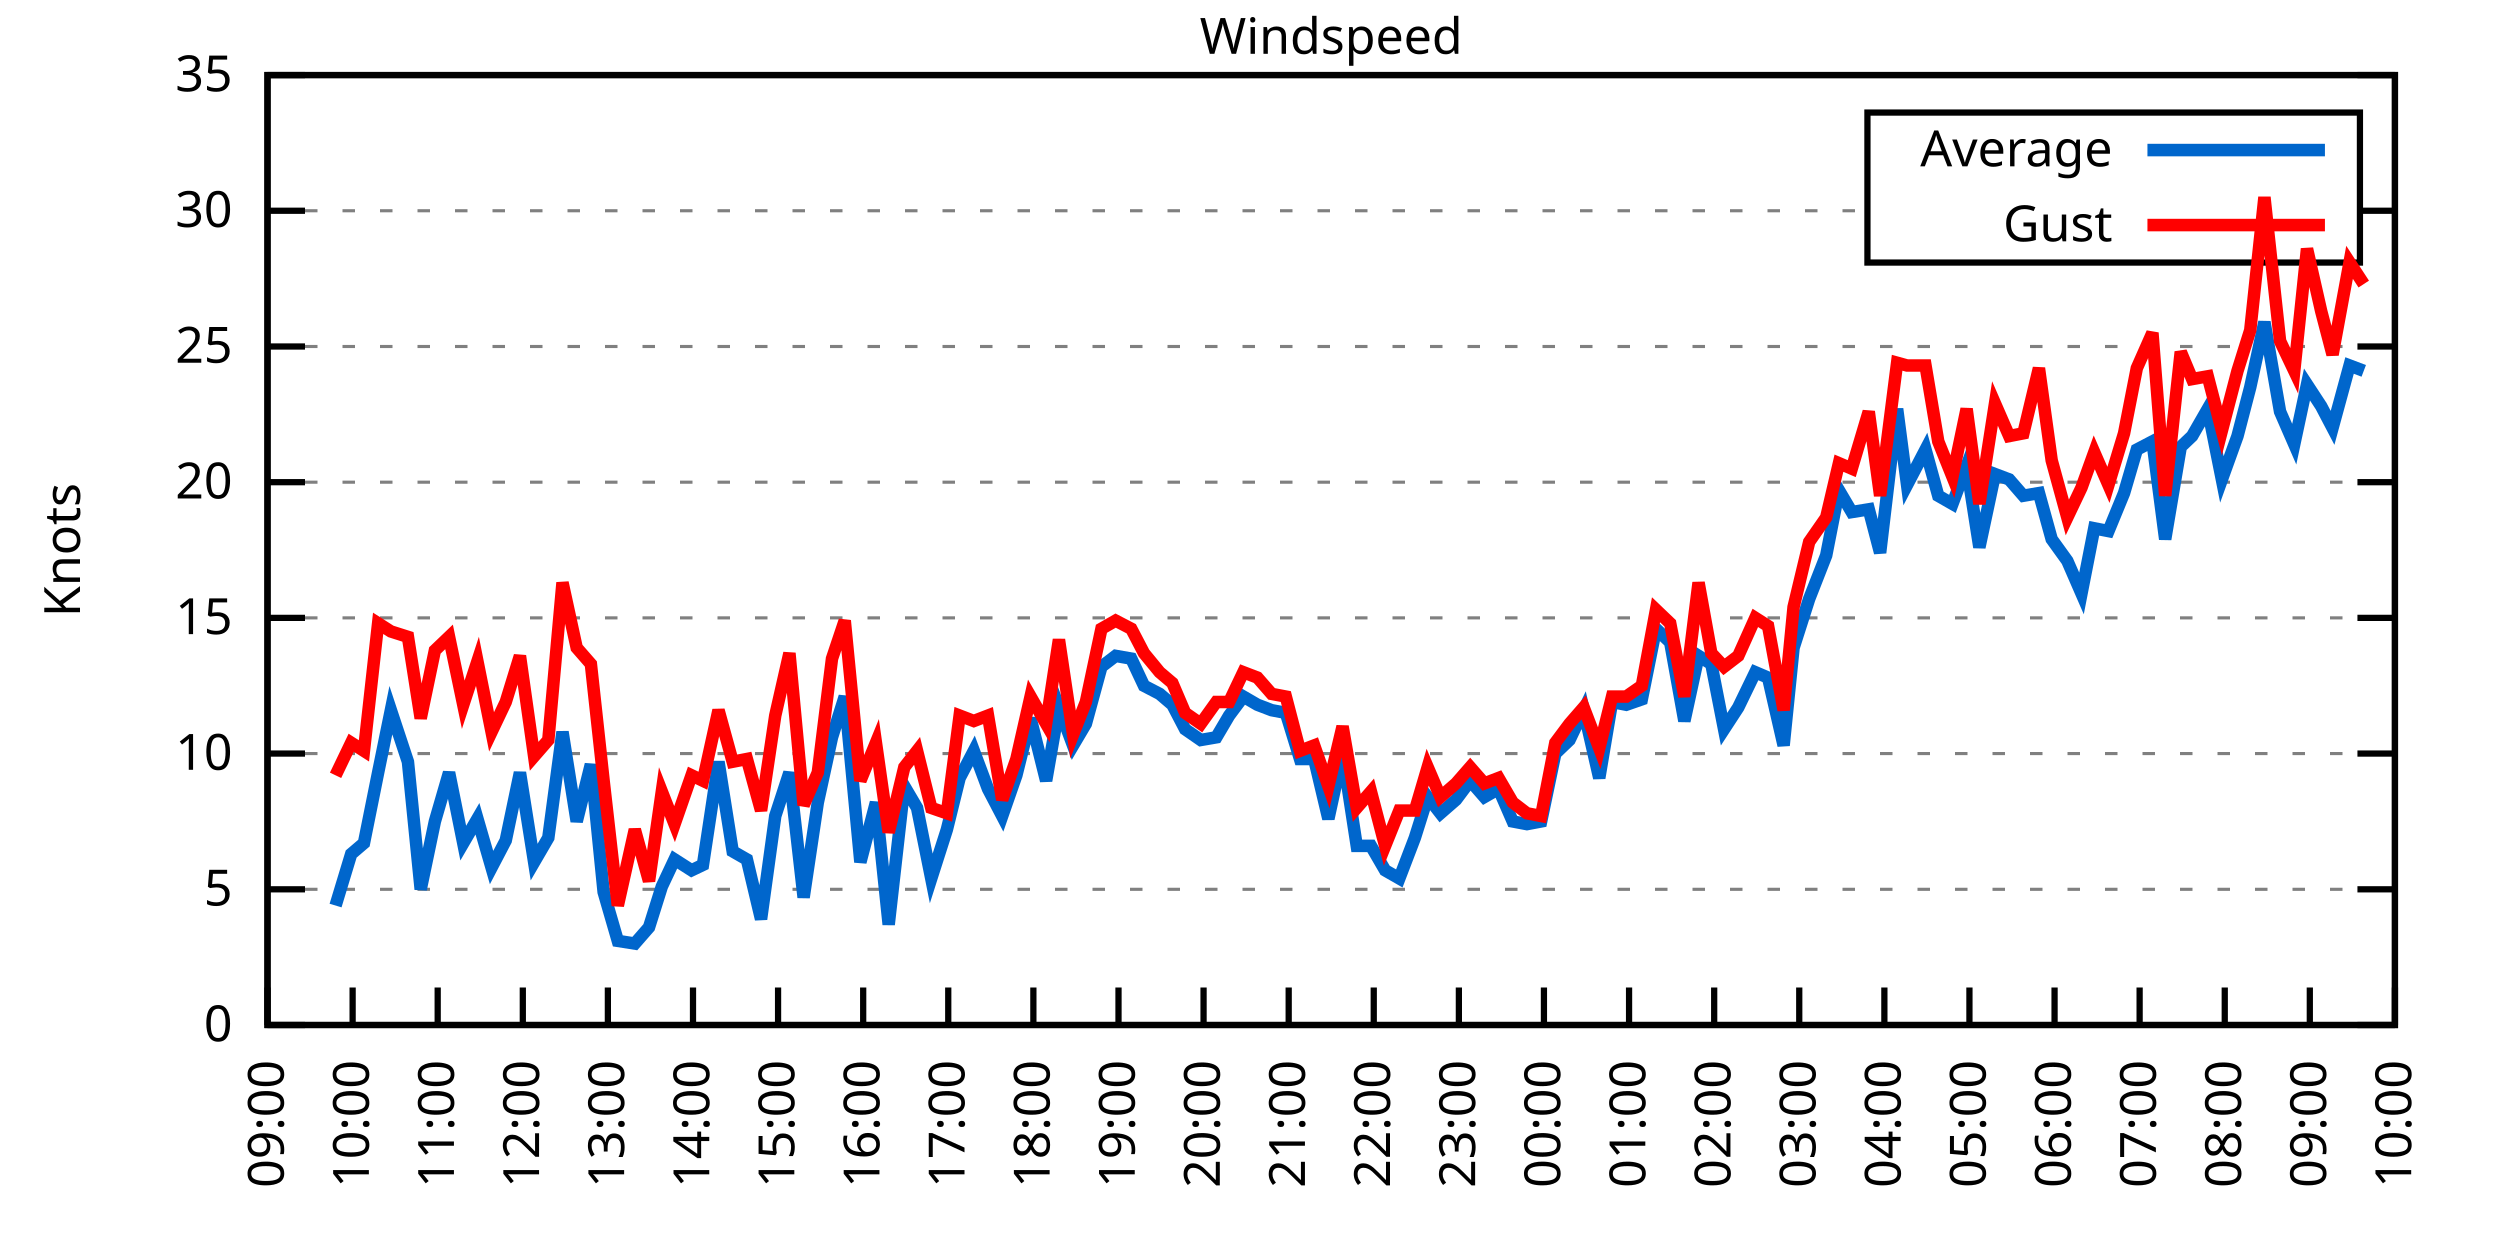
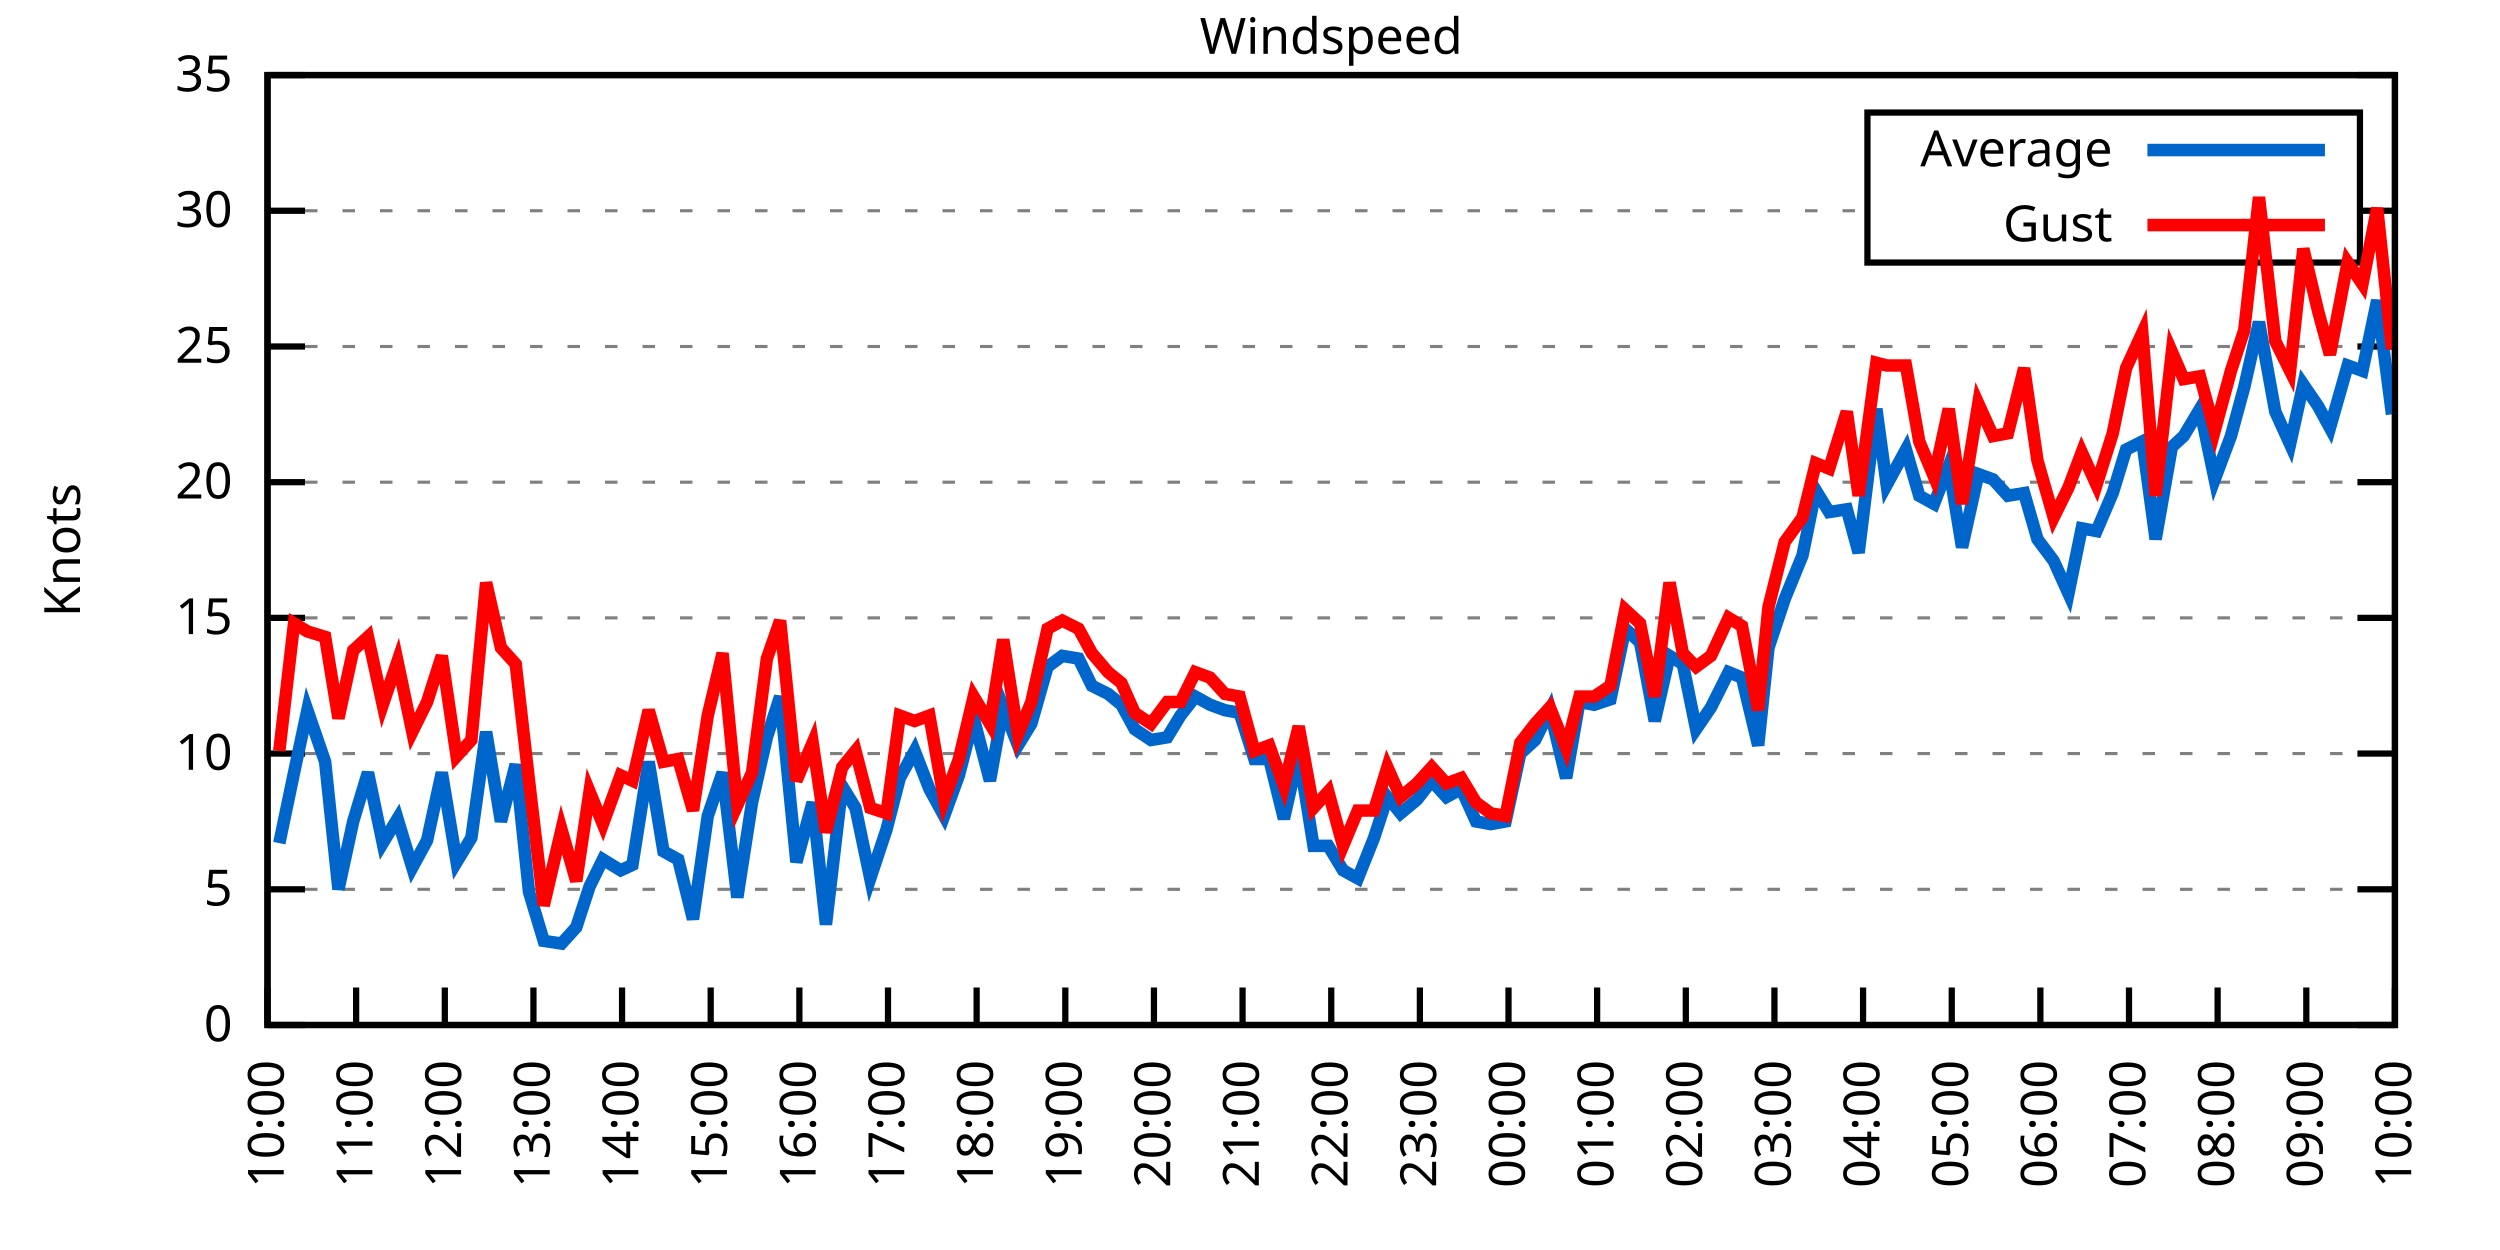
<svg xmlns="http://www.w3.org/2000/svg" xmlns:xlink="http://www.w3.org/1999/xlink" width="400" height="200" viewBox="0 0 400 200">
  <g id="gnuplot_canvas">
    <rect x="0" y="0" width="400" height="200" fill="none" />
    <defs>
      <circle id="gpDot" r="0.5" stroke-width="0.5" stroke="currentColor" />
      <path id="gpPt0" stroke-width="0.333" stroke="currentColor" d="M-1,0 h2 M0,-1 v2" />
      <path id="gpPt1" stroke-width="0.333" stroke="currentColor" d="M-1,-1 L1,1 M1,-1 L-1,1" />
      <path id="gpPt2" stroke-width="0.333" stroke="currentColor" d="M-1,0 L1,0 M0,-1 L0,1 M-1,-1 L1,1 M-1,1 L1,-1" />
      <rect id="gpPt3" stroke-width="0.333" stroke="currentColor" x="-1" y="-1" width="2" height="2" />
      <rect id="gpPt4" stroke-width="0.333" stroke="currentColor" fill="currentColor" x="-1" y="-1" width="2" height="2" />
      <circle id="gpPt5" stroke-width="0.333" stroke="currentColor" cx="0" cy="0" r="1" />
      <use xlink:href="#gpPt5" id="gpPt6" fill="currentColor" stroke="none" />
      <path id="gpPt7" stroke-width="0.333" stroke="currentColor" d="M0,-1.33 L-1.33,0.67 L1.33,0.67 z" />
      <use xlink:href="#gpPt7" id="gpPt8" fill="currentColor" stroke="none" />
      <use xlink:href="#gpPt7" id="gpPt9" stroke="currentColor" transform="rotate(180)" />
      <use xlink:href="#gpPt9" id="gpPt10" fill="currentColor" stroke="none" />
      <use xlink:href="#gpPt3" id="gpPt11" stroke="currentColor" transform="rotate(45)" />
      <use xlink:href="#gpPt11" id="gpPt12" fill="currentColor" stroke="none" />
      <path id="gpPt13" stroke-width="0.333" stroke="currentColor" d="M0,1.330 L1.265,0.411 L0.782,-1.067 L-0.782,-1.076 L-1.265,0.411 z" />
      <use xlink:href="#gpPt13" id="gpPt14" fill="currentColor" stroke="none" />
      <filter id="textbox" filterUnits="objectBoundingBox" x="0" y="0" height="1" width="1">
        <feFlood flood-color="white" flood-opacity="1" result="bgnd" />
        <feComposite in="SourceGraphic" in2="bgnd" operator="atop" />
      </filter>
      <filter id="greybox" filterUnits="objectBoundingBox" x="0" y="0" height="1" width="1">
        <feFlood flood-color="lightgrey" flood-opacity="1" result="grey" />
        <feComposite in="SourceGraphic" in2="grey" operator="atop" />
      </filter>
    </defs>
    <g fill="none" color="white" stroke="currentColor" stroke-width="1.00" stroke-linecap="butt" stroke-linejoin="miter">
</g>
    <g fill="none" color="black" stroke="currentColor" stroke-width="1.00" stroke-linecap="butt" stroke-linejoin="miter">
      <g stroke="none" shape-rendering="crispEdges">
        <polygon fill="rgb(255, 255, 255)" points="42.80,164.00 383.18,164.00 383.18,12.02 42.80,12.02 " />
      </g>
    </g>
    <g fill="none" color="black" stroke="currentColor" stroke-width="1.00" stroke-linecap="butt" stroke-linejoin="miter">
</g>
    <g fill="none" color="black" stroke="black" stroke-width="0.50" stroke-linecap="butt" stroke-linejoin="miter">
</g>
    <g fill="none" color="gray" stroke="currentColor" stroke-width="0.50" stroke-linecap="butt" stroke-linejoin="miter">
      <path stroke="gray" stroke-dasharray="2,4" class="gridline" d="M42.80,164.00 L383.19,164.00  " />
    </g>
    <g fill="none" color="gray" stroke="gray" stroke-width="1.00" stroke-linecap="butt" stroke-linejoin="miter">
</g>
    <g fill="none" color="black" stroke="currentColor" stroke-width="1.00" stroke-linecap="butt" stroke-linejoin="miter">
      <path stroke="black" d="M42.80,164.00 L48.80,164.00 M383.19,164.00 L377.19,164.00  " />
      <g transform="translate(37.20,166.60)" stroke="none" fill="black" font-family="Sans" font-size="8.00" text-anchor="end">
        <text>
          <tspan font-family="Sans"> 0</tspan>
        </text>
      </g>
    </g>
    <g fill="none" color="black" stroke="currentColor" stroke-width="1.00" stroke-linecap="butt" stroke-linejoin="miter">
</g>
    <g fill="none" color="black" stroke="black" stroke-width="0.50" stroke-linecap="butt" stroke-linejoin="miter">
</g>
    <g fill="none" color="gray" stroke="currentColor" stroke-width="0.50" stroke-linecap="butt" stroke-linejoin="miter">
      <path stroke="gray" stroke-dasharray="2,4" class="gridline" d="M42.80,142.29 L383.19,142.29  " />
    </g>
    <g fill="none" color="gray" stroke="gray" stroke-width="1.00" stroke-linecap="butt" stroke-linejoin="miter">
</g>
    <g fill="none" color="black" stroke="currentColor" stroke-width="1.00" stroke-linecap="butt" stroke-linejoin="miter">
      <path stroke="black" d="M42.80,142.29 L48.80,142.29 M383.19,142.29 L377.19,142.29  " />
      <g transform="translate(37.20,144.89)" stroke="none" fill="black" font-family="Sans" font-size="8.00" text-anchor="end">
        <text>
          <tspan font-family="Sans"> 5</tspan>
        </text>
      </g>
    </g>
    <g fill="none" color="black" stroke="currentColor" stroke-width="1.00" stroke-linecap="butt" stroke-linejoin="miter">
</g>
    <g fill="none" color="black" stroke="black" stroke-width="0.50" stroke-linecap="butt" stroke-linejoin="miter">
</g>
    <g fill="none" color="gray" stroke="currentColor" stroke-width="0.50" stroke-linecap="butt" stroke-linejoin="miter">
      <path stroke="gray" stroke-dasharray="2,4" class="gridline" d="M42.80,120.57 L383.19,120.57  " />
    </g>
    <g fill="none" color="gray" stroke="gray" stroke-width="1.00" stroke-linecap="butt" stroke-linejoin="miter">
</g>
    <g fill="none" color="black" stroke="currentColor" stroke-width="1.00" stroke-linecap="butt" stroke-linejoin="miter">
      <path stroke="black" d="M42.80,120.57 L48.80,120.57 M383.19,120.57 L377.19,120.57  " />
      <g transform="translate(37.20,123.17)" stroke="none" fill="black" font-family="Sans" font-size="8.00" text-anchor="end">
        <text>
          <tspan font-family="Sans"> 10</tspan>
        </text>
      </g>
    </g>
    <g fill="none" color="black" stroke="currentColor" stroke-width="1.00" stroke-linecap="butt" stroke-linejoin="miter">
</g>
    <g fill="none" color="black" stroke="black" stroke-width="0.50" stroke-linecap="butt" stroke-linejoin="miter">
</g>
    <g fill="none" color="gray" stroke="currentColor" stroke-width="0.50" stroke-linecap="butt" stroke-linejoin="miter">
      <path stroke="gray" stroke-dasharray="2,4" class="gridline" d="M42.80,98.86 L383.19,98.86  " />
    </g>
    <g fill="none" color="gray" stroke="gray" stroke-width="1.00" stroke-linecap="butt" stroke-linejoin="miter">
</g>
    <g fill="none" color="black" stroke="currentColor" stroke-width="1.00" stroke-linecap="butt" stroke-linejoin="miter">
      <path stroke="black" d="M42.80,98.86 L48.80,98.86 M383.19,98.86 L377.19,98.86  " />
      <g transform="translate(37.20,101.46)" stroke="none" fill="black" font-family="Sans" font-size="8.00" text-anchor="end">
        <text>
          <tspan font-family="Sans"> 15</tspan>
        </text>
      </g>
    </g>
    <g fill="none" color="black" stroke="currentColor" stroke-width="1.00" stroke-linecap="butt" stroke-linejoin="miter">
</g>
    <g fill="none" color="black" stroke="black" stroke-width="0.50" stroke-linecap="butt" stroke-linejoin="miter">
</g>
    <g fill="none" color="gray" stroke="currentColor" stroke-width="0.50" stroke-linecap="butt" stroke-linejoin="miter">
      <path stroke="gray" stroke-dasharray="2,4" class="gridline" d="M42.80,77.15 L383.19,77.15  " />
    </g>
    <g fill="none" color="gray" stroke="gray" stroke-width="1.00" stroke-linecap="butt" stroke-linejoin="miter">
</g>
    <g fill="none" color="black" stroke="currentColor" stroke-width="1.00" stroke-linecap="butt" stroke-linejoin="miter">
      <path stroke="black" d="M42.80,77.15 L48.80,77.15 M383.19,77.15 L377.19,77.15  " />
      <g transform="translate(37.20,79.75)" stroke="none" fill="black" font-family="Sans" font-size="8.00" text-anchor="end">
        <text>
          <tspan font-family="Sans"> 20</tspan>
        </text>
      </g>
    </g>
    <g fill="none" color="black" stroke="currentColor" stroke-width="1.00" stroke-linecap="butt" stroke-linejoin="miter">
</g>
    <g fill="none" color="black" stroke="black" stroke-width="0.50" stroke-linecap="butt" stroke-linejoin="miter">
</g>
    <g fill="none" color="gray" stroke="currentColor" stroke-width="0.50" stroke-linecap="butt" stroke-linejoin="miter">
      <path stroke="gray" stroke-dasharray="2,4" class="gridline" d="M42.80,55.44 L383.19,55.44  " />
    </g>
    <g fill="none" color="gray" stroke="gray" stroke-width="1.00" stroke-linecap="butt" stroke-linejoin="miter">
</g>
    <g fill="none" color="black" stroke="currentColor" stroke-width="1.00" stroke-linecap="butt" stroke-linejoin="miter">
      <path stroke="black" d="M42.80,55.44 L48.80,55.44 M383.19,55.44 L377.19,55.44  " />
      <g transform="translate(37.20,58.04)" stroke="none" fill="black" font-family="Sans" font-size="8.00" text-anchor="end">
        <text>
          <tspan font-family="Sans"> 25</tspan>
        </text>
      </g>
    </g>
    <g fill="none" color="black" stroke="currentColor" stroke-width="1.00" stroke-linecap="butt" stroke-linejoin="miter">
</g>
    <g fill="none" color="black" stroke="black" stroke-width="0.50" stroke-linecap="butt" stroke-linejoin="miter">
</g>
    <g fill="none" color="gray" stroke="currentColor" stroke-width="0.50" stroke-linecap="butt" stroke-linejoin="miter">
      <path stroke="gray" stroke-dasharray="2,4" class="gridline" d="M42.80,33.72 L298.79,33.72 M377.59,33.72 L383.19,33.72  " />
    </g>
    <g fill="none" color="gray" stroke="gray" stroke-width="1.00" stroke-linecap="butt" stroke-linejoin="miter">
</g>
    <g fill="none" color="black" stroke="currentColor" stroke-width="1.00" stroke-linecap="butt" stroke-linejoin="miter">
      <path stroke="black" d="M42.80,33.72 L48.80,33.72 M383.19,33.72 L377.19,33.72  " />
      <g transform="translate(37.20,36.32)" stroke="none" fill="black" font-family="Sans" font-size="8.00" text-anchor="end">
        <text>
          <tspan font-family="Sans"> 30</tspan>
        </text>
      </g>
    </g>
    <g fill="none" color="black" stroke="currentColor" stroke-width="1.00" stroke-linecap="butt" stroke-linejoin="miter">
</g>
    <g fill="none" color="black" stroke="black" stroke-width="0.50" stroke-linecap="butt" stroke-linejoin="miter">
</g>
    <g fill="none" color="gray" stroke="currentColor" stroke-width="0.50" stroke-linecap="butt" stroke-linejoin="miter">
      <path stroke="gray" stroke-dasharray="2,4" class="gridline" d="M42.80,12.01 L383.19,12.01  " />
    </g>
    <g fill="none" color="gray" stroke="gray" stroke-width="1.00" stroke-linecap="butt" stroke-linejoin="miter">
</g>
    <g fill="none" color="black" stroke="currentColor" stroke-width="1.00" stroke-linecap="butt" stroke-linejoin="miter">
      <path stroke="black" d="M42.80,12.01 L48.80,12.01 M383.19,12.01 L377.19,12.01  " />
      <g transform="translate(37.20,14.61)" stroke="none" fill="black" font-family="Sans" font-size="8.00" text-anchor="end">
        <text>
          <tspan font-family="Sans"> 35</tspan>
        </text>
      </g>
    </g>
    <g fill="none" color="black" stroke="currentColor" stroke-width="1.00" stroke-linecap="butt" stroke-linejoin="miter">
      <path stroke="black" d="M42.80,164.00 L42.80,158.00  " />
      <g transform="translate(45.40,169.60) rotate(270.00)" stroke="none" fill="black" font-family="Sans" font-size="8.00" text-anchor="end">
        <text>
-           <tspan font-family="Sans">09:00</tspan>
-         </text>
-       </g>
-     </g>
-     <g fill="none" color="black" stroke="currentColor" stroke-width="1.00" stroke-linecap="butt" stroke-linejoin="miter">
-       <path stroke="black" d="M56.42,164.00 L56.42,158.00  " />
-       <g transform="translate(59.02,169.60) rotate(270.00)" stroke="none" fill="black" font-family="Sans" font-size="8.00" text-anchor="end">
-         <text>
          <tspan font-family="Sans">10:00</tspan>
        </text>
      </g>
    </g>
    <g fill="none" color="black" stroke="currentColor" stroke-width="1.00" stroke-linecap="butt" stroke-linejoin="miter">
-       <path stroke="black" d="M70.03,164.00 L70.03,158.00  " />
-       <g transform="translate(72.63,169.60) rotate(270.00)" stroke="none" fill="black" font-family="Sans" font-size="8.00" text-anchor="end">
+       <path stroke="black" d="M56.98,164.00 L56.98,158.00  " />
+       <g transform="translate(59.58,169.60) rotate(270.00)" stroke="none" fill="black" font-family="Sans" font-size="8.00" text-anchor="end">
        <text>
          <tspan font-family="Sans">11:00</tspan>
        </text>
      </g>
    </g>
    <g fill="none" color="black" stroke="currentColor" stroke-width="1.00" stroke-linecap="butt" stroke-linejoin="miter">
-       <path stroke="black" d="M83.65,164.00 L83.65,158.00  " />
-       <g transform="translate(86.25,169.60) rotate(270.00)" stroke="none" fill="black" font-family="Sans" font-size="8.00" text-anchor="end">
+       <path stroke="black" d="M71.17,164.00 L71.17,158.00  " />
+       <g transform="translate(73.77,169.60) rotate(270.00)" stroke="none" fill="black" font-family="Sans" font-size="8.00" text-anchor="end">
        <text>
          <tspan font-family="Sans">12:00</tspan>
        </text>
      </g>
    </g>
    <g fill="none" color="black" stroke="currentColor" stroke-width="1.00" stroke-linecap="butt" stroke-linejoin="miter">
-       <path stroke="black" d="M97.26,164.00 L97.26,158.00  " />
-       <g transform="translate(99.86,169.60) rotate(270.00)" stroke="none" fill="black" font-family="Sans" font-size="8.00" text-anchor="end">
+       <path stroke="black" d="M85.35,164.00 L85.35,158.00  " />
+       <g transform="translate(87.95,169.60) rotate(270.00)" stroke="none" fill="black" font-family="Sans" font-size="8.00" text-anchor="end">
        <text>
          <tspan font-family="Sans">13:00</tspan>
        </text>
      </g>
    </g>
    <g fill="none" color="black" stroke="currentColor" stroke-width="1.00" stroke-linecap="butt" stroke-linejoin="miter">
-       <path stroke="black" d="M110.88,164.00 L110.88,158.00  " />
-       <g transform="translate(113.48,169.60) rotate(270.00)" stroke="none" fill="black" font-family="Sans" font-size="8.00" text-anchor="end">
+       <path stroke="black" d="M99.53,164.00 L99.53,158.00  " />
+       <g transform="translate(102.13,169.60) rotate(270.00)" stroke="none" fill="black" font-family="Sans" font-size="8.00" text-anchor="end">
        <text>
          <tspan font-family="Sans">14:00</tspan>
        </text>
      </g>
    </g>
    <g fill="none" color="black" stroke="currentColor" stroke-width="1.00" stroke-linecap="butt" stroke-linejoin="miter">
-       <path stroke="black" d="M124.49,164.00 L124.49,158.00  " />
-       <g transform="translate(127.09,169.60) rotate(270.00)" stroke="none" fill="black" font-family="Sans" font-size="8.00" text-anchor="end">
+       <path stroke="black" d="M113.71,164.00 L113.71,158.00  " />
+       <g transform="translate(116.31,169.60) rotate(270.00)" stroke="none" fill="black" font-family="Sans" font-size="8.00" text-anchor="end">
        <text>
          <tspan font-family="Sans">15:00</tspan>
        </text>
      </g>
    </g>
    <g fill="none" color="black" stroke="currentColor" stroke-width="1.00" stroke-linecap="butt" stroke-linejoin="miter">
-       <path stroke="black" d="M138.11,164.00 L138.11,158.00  " />
-       <g transform="translate(140.71,169.60) rotate(270.00)" stroke="none" fill="black" font-family="Sans" font-size="8.00" text-anchor="end">
+       <path stroke="black" d="M127.90,164.00 L127.90,158.00  " />
+       <g transform="translate(130.50,169.60) rotate(270.00)" stroke="none" fill="black" font-family="Sans" font-size="8.00" text-anchor="end">
        <text>
          <tspan font-family="Sans">16:00</tspan>
        </text>
      </g>
    </g>
    <g fill="none" color="black" stroke="currentColor" stroke-width="1.00" stroke-linecap="butt" stroke-linejoin="miter">
-       <path stroke="black" d="M151.72,164.00 L151.72,158.00  " />
-       <g transform="translate(154.32,169.60) rotate(270.00)" stroke="none" fill="black" font-family="Sans" font-size="8.00" text-anchor="end">
+       <path stroke="black" d="M142.08,164.00 L142.08,158.00  " />
+       <g transform="translate(144.68,169.60) rotate(270.00)" stroke="none" fill="black" font-family="Sans" font-size="8.00" text-anchor="end">
        <text>
          <tspan font-family="Sans">17:00</tspan>
        </text>
      </g>
    </g>
    <g fill="none" color="black" stroke="currentColor" stroke-width="1.00" stroke-linecap="butt" stroke-linejoin="miter">
-       <path stroke="black" d="M165.34,164.00 L165.34,158.00  " />
-       <g transform="translate(167.94,169.60) rotate(270.00)" stroke="none" fill="black" font-family="Sans" font-size="8.00" text-anchor="end">
+       <path stroke="black" d="M156.26,164.00 L156.26,158.00  " />
+       <g transform="translate(158.86,169.60) rotate(270.00)" stroke="none" fill="black" font-family="Sans" font-size="8.00" text-anchor="end">
        <text>
          <tspan font-family="Sans">18:00</tspan>
        </text>
      </g>
    </g>
    <g fill="none" color="black" stroke="currentColor" stroke-width="1.00" stroke-linecap="butt" stroke-linejoin="miter">
-       <path stroke="black" d="M178.96,164.00 L178.96,158.00  " />
-       <g transform="translate(181.56,169.60) rotate(270.00)" stroke="none" fill="black" font-family="Sans" font-size="8.00" text-anchor="end">
+       <path stroke="black" d="M170.45,164.00 L170.45,158.00  " />
+       <g transform="translate(173.05,169.60) rotate(270.00)" stroke="none" fill="black" font-family="Sans" font-size="8.00" text-anchor="end">
        <text>
          <tspan font-family="Sans">19:00</tspan>
        </text>
      </g>
    </g>
    <g fill="none" color="black" stroke="currentColor" stroke-width="1.00" stroke-linecap="butt" stroke-linejoin="miter">
-       <path stroke="black" d="M192.57,164.00 L192.57,158.00  " />
-       <g transform="translate(195.17,169.60) rotate(270.00)" stroke="none" fill="black" font-family="Sans" font-size="8.00" text-anchor="end">
+       <path stroke="black" d="M184.63,164.00 L184.63,158.00  " />
+       <g transform="translate(187.23,169.60) rotate(270.00)" stroke="none" fill="black" font-family="Sans" font-size="8.00" text-anchor="end">
        <text>
          <tspan font-family="Sans">20:00</tspan>
        </text>
      </g>
    </g>
    <g fill="none" color="black" stroke="currentColor" stroke-width="1.00" stroke-linecap="butt" stroke-linejoin="miter">
-       <path stroke="black" d="M206.19,164.00 L206.19,158.00  " />
-       <g transform="translate(208.79,169.60) rotate(270.00)" stroke="none" fill="black" font-family="Sans" font-size="8.00" text-anchor="end">
+       <path stroke="black" d="M198.81,164.00 L198.81,158.00  " />
+       <g transform="translate(201.41,169.60) rotate(270.00)" stroke="none" fill="black" font-family="Sans" font-size="8.00" text-anchor="end">
        <text>
          <tspan font-family="Sans">21:00</tspan>
        </text>
      </g>
    </g>
    <g fill="none" color="black" stroke="currentColor" stroke-width="1.00" stroke-linecap="butt" stroke-linejoin="miter">
-       <path stroke="black" d="M219.80,164.00 L219.80,158.00  " />
-       <g transform="translate(222.40,169.60) rotate(270.00)" stroke="none" fill="black" font-family="Sans" font-size="8.00" text-anchor="end">
+       <path stroke="black" d="M213.00,164.00 L213.00,158.00  " />
+       <g transform="translate(215.60,169.60) rotate(270.00)" stroke="none" fill="black" font-family="Sans" font-size="8.00" text-anchor="end">
        <text>
          <tspan font-family="Sans">22:00</tspan>
        </text>
      </g>
    </g>
    <g fill="none" color="black" stroke="currentColor" stroke-width="1.00" stroke-linecap="butt" stroke-linejoin="miter">
-       <path stroke="black" d="M233.42,164.00 L233.42,158.00  " />
-       <g transform="translate(236.02,169.60) rotate(270.00)" stroke="none" fill="black" font-family="Sans" font-size="8.00" text-anchor="end">
+       <path stroke="black" d="M227.18,164.00 L227.18,158.00  " />
+       <g transform="translate(229.78,169.60) rotate(270.00)" stroke="none" fill="black" font-family="Sans" font-size="8.00" text-anchor="end">
        <text>
          <tspan font-family="Sans">23:00</tspan>
        </text>
      </g>
    </g>
    <g fill="none" color="black" stroke="currentColor" stroke-width="1.00" stroke-linecap="butt" stroke-linejoin="miter">
-       <path stroke="black" d="M247.03,164.00 L247.03,158.00  " />
-       <g transform="translate(249.63,169.60) rotate(270.00)" stroke="none" fill="black" font-family="Sans" font-size="8.00" text-anchor="end">
+       <path stroke="black" d="M241.36,164.00 L241.36,158.00  " />
+       <g transform="translate(243.96,169.60) rotate(270.00)" stroke="none" fill="black" font-family="Sans" font-size="8.00" text-anchor="end">
        <text>
          <tspan font-family="Sans">00:00</tspan>
        </text>
      </g>
    </g>
    <g fill="none" color="black" stroke="currentColor" stroke-width="1.00" stroke-linecap="butt" stroke-linejoin="miter">
-       <path stroke="black" d="M260.65,164.00 L260.65,158.00  " />
-       <g transform="translate(263.25,169.60) rotate(270.00)" stroke="none" fill="black" font-family="Sans" font-size="8.00" text-anchor="end">
+       <path stroke="black" d="M255.54,164.00 L255.54,158.00  " />
+       <g transform="translate(258.14,169.60) rotate(270.00)" stroke="none" fill="black" font-family="Sans" font-size="8.00" text-anchor="end">
        <text>
          <tspan font-family="Sans">01:00</tspan>
        </text>
      </g>
    </g>
    <g fill="none" color="black" stroke="currentColor" stroke-width="1.00" stroke-linecap="butt" stroke-linejoin="miter">
-       <path stroke="black" d="M274.27,164.00 L274.27,158.00  " />
-       <g transform="translate(276.87,169.60) rotate(270.00)" stroke="none" fill="black" font-family="Sans" font-size="8.00" text-anchor="end">
+       <path stroke="black" d="M269.73,164.00 L269.73,158.00  " />
+       <g transform="translate(272.33,169.60) rotate(270.00)" stroke="none" fill="black" font-family="Sans" font-size="8.00" text-anchor="end">
        <text>
          <tspan font-family="Sans">02:00</tspan>
        </text>
      </g>
    </g>
    <g fill="none" color="black" stroke="currentColor" stroke-width="1.00" stroke-linecap="butt" stroke-linejoin="miter">
-       <path stroke="black" d="M287.88,164.00 L287.88,158.00  " />
-       <g transform="translate(290.48,169.60) rotate(270.00)" stroke="none" fill="black" font-family="Sans" font-size="8.00" text-anchor="end">
+       <path stroke="black" d="M283.91,164.00 L283.91,158.00  " />
+       <g transform="translate(286.51,169.60) rotate(270.00)" stroke="none" fill="black" font-family="Sans" font-size="8.00" text-anchor="end">
        <text>
          <tspan font-family="Sans">03:00</tspan>
        </text>
      </g>
    </g>
    <g fill="none" color="black" stroke="currentColor" stroke-width="1.00" stroke-linecap="butt" stroke-linejoin="miter">
-       <path stroke="black" d="M301.50,164.00 L301.50,158.00  " />
-       <g transform="translate(304.10,169.60) rotate(270.00)" stroke="none" fill="black" font-family="Sans" font-size="8.00" text-anchor="end">
+       <path stroke="black" d="M298.09,164.00 L298.09,158.00  " />
+       <g transform="translate(300.69,169.60) rotate(270.00)" stroke="none" fill="black" font-family="Sans" font-size="8.00" text-anchor="end">
        <text>
          <tspan font-family="Sans">04:00</tspan>
        </text>
      </g>
    </g>
    <g fill="none" color="black" stroke="currentColor" stroke-width="1.00" stroke-linecap="butt" stroke-linejoin="miter">
-       <path stroke="black" d="M315.11,164.00 L315.11,158.00  " />
-       <g transform="translate(317.71,169.60) rotate(270.00)" stroke="none" fill="black" font-family="Sans" font-size="8.00" text-anchor="end">
+       <path stroke="black" d="M312.28,164.00 L312.28,158.00  " />
+       <g transform="translate(314.88,169.60) rotate(270.00)" stroke="none" fill="black" font-family="Sans" font-size="8.00" text-anchor="end">
        <text>
          <tspan font-family="Sans">05:00</tspan>
        </text>
      </g>
    </g>
    <g fill="none" color="black" stroke="currentColor" stroke-width="1.00" stroke-linecap="butt" stroke-linejoin="miter">
-       <path stroke="black" d="M328.73,164.00 L328.73,158.00  " />
-       <g transform="translate(331.33,169.60) rotate(270.00)" stroke="none" fill="black" font-family="Sans" font-size="8.00" text-anchor="end">
+       <path stroke="black" d="M326.46,164.00 L326.46,158.00  " />
+       <g transform="translate(329.06,169.60) rotate(270.00)" stroke="none" fill="black" font-family="Sans" font-size="8.00" text-anchor="end">
        <text>
          <tspan font-family="Sans">06:00</tspan>
        </text>
      </g>
    </g>
    <g fill="none" color="black" stroke="currentColor" stroke-width="1.00" stroke-linecap="butt" stroke-linejoin="miter">
-       <path stroke="black" d="M342.34,164.00 L342.34,158.00  " />
-       <g transform="translate(344.94,169.60) rotate(270.00)" stroke="none" fill="black" font-family="Sans" font-size="8.00" text-anchor="end">
+       <path stroke="black" d="M340.64,164.00 L340.64,158.00  " />
+       <g transform="translate(343.24,169.60) rotate(270.00)" stroke="none" fill="black" font-family="Sans" font-size="8.00" text-anchor="end">
        <text>
          <tspan font-family="Sans">07:00</tspan>
        </text>
      </g>
    </g>
    <g fill="none" color="black" stroke="currentColor" stroke-width="1.00" stroke-linecap="butt" stroke-linejoin="miter">
-       <path stroke="black" d="M355.96,164.00 L355.96,158.00  " />
-       <g transform="translate(358.56,169.60) rotate(270.00)" stroke="none" fill="black" font-family="Sans" font-size="8.00" text-anchor="end">
+       <path stroke="black" d="M354.82,164.00 L354.82,158.00  " />
+       <g transform="translate(357.42,169.60) rotate(270.00)" stroke="none" fill="black" font-family="Sans" font-size="8.00" text-anchor="end">
        <text>
          <tspan font-family="Sans">08:00</tspan>
        </text>
      </g>
    </g>
    <g fill="none" color="black" stroke="currentColor" stroke-width="1.00" stroke-linecap="butt" stroke-linejoin="miter">
-       <path stroke="black" d="M369.57,164.00 L369.57,158.00  " />
-       <g transform="translate(372.17,169.60) rotate(270.00)" stroke="none" fill="black" font-family="Sans" font-size="8.00" text-anchor="end">
+       <path stroke="black" d="M369.01,164.00 L369.01,158.00  " />
+       <g transform="translate(371.61,169.60) rotate(270.00)" stroke="none" fill="black" font-family="Sans" font-size="8.00" text-anchor="end">
        <text>
          <tspan font-family="Sans">09:00</tspan>
        </text>
      </g>
    </g>
    <g fill="none" color="black" stroke="currentColor" stroke-width="1.00" stroke-linecap="butt" stroke-linejoin="miter">
      <path stroke="black" d="M383.19,164.00 L383.19,158.00  " />
      <g transform="translate(385.79,169.60) rotate(270.00)" stroke="none" fill="black" font-family="Sans" font-size="8.00" text-anchor="end">
        <text>
          <tspan font-family="Sans">10:00</tspan>
        </text>
      </g>
    </g>
    <g fill="none" color="black" stroke="currentColor" stroke-width="1.00" stroke-linecap="butt" stroke-linejoin="miter">
</g>
    <g fill="none" color="black" stroke="currentColor" stroke-width="1.00" stroke-linecap="butt" stroke-linejoin="miter">
      <path stroke="black" d="M42.80,12.01 L42.80,164.00 L383.19,164.00 L383.19,12.01 L42.80,12.01 Z  " />
    </g>
    <g fill="none" color="black" stroke="currentColor" stroke-width="1.00" stroke-linecap="butt" stroke-linejoin="miter">
</g>
    <g fill="none" color="black" stroke="currentColor" stroke-width="1.00" stroke-linecap="butt" stroke-linejoin="miter">
      <path stroke="black" d="M298.79,42.01 L298.79,18.01 L377.59,18.01 L377.59,42.01 L298.79,42.01 Z  " />
    </g>
    <g id="Windspeed_plot_1">
      <g fill="none" color="white" stroke="black" stroke-width="2.00" stroke-linecap="butt" stroke-linejoin="miter">
</g>
      <g fill="none" color="black" stroke="currentColor" stroke-width="2.00" stroke-linecap="butt" stroke-linejoin="miter">
        <g transform="translate(337.99,26.61)" stroke="none" fill="black" font-family="Sans" font-size="8.00" text-anchor="end">
          <text>
            <tspan font-family="Sans">Average</tspan>
          </text>
        </g>
      </g>
      <g fill="none" color="black" stroke="currentColor" stroke-width="2.00" stroke-linecap="butt" stroke-linejoin="miter">
-         <path stroke="rgb(  0, 102, 204)" d="M343.59,24.01 L371.99,24.01 M53.69,144.89 L56.19,136.64 L58.23,134.90 L60.50,123.61 L62.54,113.63 L65.27,121.88   L67.31,142.29 L69.58,131.43 L71.85,123.61 L74.12,134.90 L76.39,131.00 L78.65,138.81 L80.92,134.47 L83.19,123.61   L85.46,137.94 L87.73,134.04 L90.00,117.10 L92.27,131.43 L94.54,122.31 L96.58,142.72 L98.85,150.54 L101.57,150.97   L103.84,148.37 L105.89,141.85 L107.93,137.51 L110.65,139.25 L112.47,138.38 L114.96,121.88 L117.23,136.21 L119.50,137.51   L121.77,147.06 L124.04,130.56 L126.31,123.61 L128.58,143.59 L130.85,128.39 L133.12,117.97 L135.16,111.45 L137.66,137.94   L140.15,128.39 L142.19,147.93 L144.69,125.79 L146.73,129.26 L149.00,140.55 L151.50,132.73 L153.54,124.48 L155.81,120.14   L158.08,126.22 L160.35,130.56 L162.62,124.05 L164.89,114.93 L167.38,124.92 L169.43,113.19 L171.69,119.27 L173.74,115.80   L176.23,106.68 L178.50,104.94 L181.00,105.38 L183.04,109.72 L185.54,111.02 L187.58,112.76 L189.62,116.67 L192.12,118.40   L194.61,117.97 L196.66,114.49 L198.93,111.45 L201.19,112.76 L203.46,113.63 L205.73,114.06 L208.00,121.44 L210.27,121.44   L212.54,131.00 L214.81,120.57 L217.08,135.34 L219.35,135.34 L221.62,139.25 L223.89,140.55 L226.38,134.04 L228.43,127.52   L230.47,130.13 L232.96,127.96 L235.23,124.92 L237.50,127.52 L239.77,126.22 L242.04,131.43 L244.31,131.86 L246.58,131.43   L248.85,120.57 L251.12,118.40 L253.39,113.63 L255.88,124.48 L257.93,112.32 L260.20,112.76 L262.69,111.89 L264.96,100.60   L267.23,102.77 L269.50,115.36 L271.77,104.94 L273.81,106.24 L275.85,116.67 L278.12,113.19 L280.85,107.55 L282.89,108.42   L285.38,119.27 L286.97,103.64 L289.47,95.82 L292.19,88.87 L294.23,78.45 L296.28,81.93 L299.00,81.49 L300.82,88.44   L303.54,65.42 L305.13,77.58 L308.08,71.94 L310.12,79.32 L312.39,80.62 L314.66,74.54 L316.70,87.57 L319.20,75.85   L321.47,76.71 L323.74,79.32 L326.23,78.89 L328.27,86.27 L330.77,89.74 L333.04,94.95 L335.08,84.53 L337.35,84.97   L339.85,78.89 L341.89,71.94 L344.39,70.63 L346.43,86.27 L348.92,71.50 L350.74,69.77 L353.24,65.42 L355.50,76.71   L358.00,69.77 L360.04,61.95 L362.31,51.53 L364.81,65.86 L367.08,71.07 L369.12,61.52 L371.39,64.99 L373.21,68.46   L375.93,58.48 L378.20,59.34  " />
+         <path stroke="rgb(  0, 102, 204)" d="M343.59,24.01 L371.99,24.01 M44.69,134.90 L47.05,123.61 L49.18,113.63 L52.02,121.88 L54.15,142.29 L56.51,131.43   L58.87,123.61 L61.24,134.90 L63.60,131.00 L65.97,138.81 L68.33,134.47 L70.69,123.61 L73.06,137.94 L75.42,134.04   L77.78,117.10 L80.15,131.43 L82.51,122.31 L84.64,142.72 L87.00,150.54 L89.84,150.97 L92.20,148.37 L94.33,141.85   L96.46,137.51 L99.30,139.25 L101.19,138.38 L103.79,121.88 L106.15,136.21 L108.51,137.51 L110.88,147.06 L113.24,130.56   L115.61,123.61 L117.97,143.59 L120.33,128.39 L122.70,117.97 L124.82,111.45 L127.42,137.94 L130.02,128.39 L132.15,147.93   L134.75,125.79 L136.88,129.26 L139.24,140.55 L141.84,132.73 L143.97,124.48 L146.34,120.14 L148.70,126.22 L151.06,130.56   L153.43,124.05 L155.79,114.93 L158.39,124.92 L160.52,113.19 L162.88,119.27 L165.01,115.80 L167.61,106.68 L169.97,104.94   L172.57,105.38 L174.70,109.72 L177.30,111.02 L179.43,112.76 L181.56,116.67 L184.16,118.40 L186.76,117.97 L188.88,114.49   L191.25,111.45 L193.61,112.76 L195.98,113.63 L198.34,114.06 L200.70,121.44 L203.07,121.44 L205.43,131.00 L207.79,120.57   L210.16,135.34 L212.52,135.34 L214.89,139.25 L217.25,140.55 L219.85,134.04 L221.98,127.52 L224.10,130.13 L226.71,127.96   L229.07,124.92 L231.43,127.52 L233.80,126.22 L236.16,131.43 L238.52,131.86 L240.89,131.43 L243.25,120.57 L245.62,118.40   L247.98,113.63 L250.58,124.48 L252.71,112.32 L255.07,112.76 L257.67,111.89 L260.04,100.60 L262.40,102.77 L264.76,115.36   L267.13,104.94 L269.25,106.24 L271.38,116.67 L273.75,113.19 L276.58,107.55 L278.71,108.42 L281.31,119.27 L282.96,103.64   L285.56,95.82 L288.40,88.87 L290.53,78.45 L292.66,81.93 L295.49,81.49 L297.38,88.44 L300.22,65.42 L301.87,77.58   L304.95,71.94 L307.08,79.32 L309.44,80.62 L311.80,74.54 L313.93,87.57 L316.53,75.85 L318.89,76.71 L321.26,79.32   L323.86,78.89 L325.99,86.27 L328.59,89.74 L330.95,94.95 L333.08,84.53 L335.44,84.97 L338.04,78.89 L340.17,71.94   L342.77,70.63 L344.90,86.27 L347.50,71.50 L349.39,69.77 L351.99,65.42 L354.35,76.71 L356.95,69.77 L359.08,61.95   L361.44,51.53 L364.04,65.86 L366.41,71.07 L368.53,61.52 L370.90,64.99 L372.79,68.46 L375.63,58.48 L377.99,59.34   L380.35,48.05 L382.72,66.29  " />
      </g>
    </g>
    <g id="Windspeed_plot_2">
      <g fill="none" color="black" stroke="currentColor" stroke-width="2.00" stroke-linecap="butt" stroke-linejoin="miter">
        <g transform="translate(337.99,38.61)" stroke="none" fill="black" font-family="Sans" font-size="8.00" text-anchor="end">
          <text>
            <tspan font-family="Sans">Gust</tspan>
          </text>
        </g>
      </g>
      <g fill="none" color="black" stroke="currentColor" stroke-width="2.00" stroke-linecap="butt" stroke-linejoin="miter">
-         <path stroke="rgb(255,   0,   0)" d="M343.59,36.01 L371.99,36.01 M53.69,124.05 L56.19,118.84 L58.23,120.14 L60.50,99.73 L62.54,101.03 L65.27,101.90   L67.31,114.93 L69.58,104.07 L71.85,101.90 L74.12,112.76 L76.39,105.81 L78.65,117.10 L80.92,112.32 L83.19,104.94   L85.46,121.01 L87.73,118.40 L90.00,93.22 L92.27,103.64 L94.54,106.24 L96.58,124.92 L98.85,144.89 L101.57,132.73   L103.84,140.98 L105.89,126.65 L107.93,131.86 L110.65,124.05 L112.47,124.92 L114.96,113.63 L117.23,121.88 L119.50,121.44   L121.77,129.69 L124.04,114.49 L126.31,104.51 L128.58,128.83 L130.85,123.61 L133.12,105.38 L135.16,99.30 L137.66,124.92   L140.15,118.84 L142.19,133.17 L144.69,122.75 L146.73,120.14 L149.00,129.26 L151.50,130.13 L153.54,114.49 L155.81,115.36   L158.08,114.49 L160.35,127.96 L162.62,121.44 L164.89,111.45 L167.38,115.80 L169.43,102.34 L171.69,117.53 L173.74,112.32   L176.23,100.60 L178.50,99.30 L181.00,100.60 L183.04,104.51 L185.54,107.55 L187.58,109.28 L189.62,114.06 L192.12,115.80   L194.61,112.32 L196.66,112.32 L198.93,107.55 L201.19,108.42 L203.46,111.02 L205.73,111.45 L208.00,120.14 L210.27,119.27   L212.54,125.79 L214.81,116.23 L217.08,129.26 L219.35,126.65 L221.62,135.34 L223.89,129.69 L226.38,129.69 L228.43,122.75   L230.47,127.52 L232.96,125.35 L235.23,122.75 L237.50,125.35 L239.77,124.48 L242.04,128.39 L244.31,130.13 L246.58,130.56   L248.85,118.84 L251.12,115.80 L253.39,113.19 L255.88,119.71 L257.93,111.45 L260.20,111.45 L262.69,109.72 L264.96,97.56   L267.23,99.73 L269.50,111.45 L271.77,93.22 L273.81,104.51 L275.85,106.68 L278.12,104.94 L280.85,98.86 L282.89,100.16   L285.38,113.63 L286.97,97.12 L289.47,86.70 L292.19,82.79 L294.23,74.11 L296.28,74.98 L299.00,65.86 L300.82,79.32   L303.54,58.04 L305.13,58.48 L308.08,58.48 L310.12,70.63 L312.39,76.28 L314.66,65.42 L316.70,80.62 L319.20,64.56   L321.47,69.77 L323.74,69.33 L326.23,58.91 L328.27,73.67 L330.77,82.79 L333.04,78.02 L335.08,72.37 L337.35,77.58   L339.85,69.33 L341.89,58.91 L344.39,53.26 L346.43,79.32 L348.92,56.30 L350.74,60.65 L353.24,60.21 L355.50,68.90   L358.00,59.34 L360.04,52.83 L362.31,31.55 L364.81,54.57 L367.08,59.34 L369.12,39.80 L371.39,49.79 L373.21,56.74   L375.93,41.97 L378.20,45.45  " />
+         <path stroke="rgb(255,   0,   0)" d="M343.59,36.01 L371.99,36.01 M44.69,120.14 L47.05,99.73 L49.18,101.03 L52.02,101.90 L54.15,114.93 L56.51,104.07   L58.87,101.90 L61.24,112.76 L63.60,105.81 L65.97,117.10 L68.33,112.32 L70.69,104.94 L73.06,121.01 L75.42,118.40   L77.78,93.22 L80.15,103.64 L82.51,106.24 L84.64,124.92 L87.00,144.89 L89.84,132.73 L92.20,140.98 L94.33,126.65   L96.46,131.86 L99.30,124.05 L101.19,124.92 L103.79,113.63 L106.15,121.88 L108.51,121.44 L110.88,129.69 L113.24,114.49   L115.61,104.51 L117.97,128.83 L120.33,123.61 L122.70,105.38 L124.82,99.30 L127.42,124.92 L130.02,118.84 L132.15,133.17   L134.75,122.75 L136.88,120.14 L139.24,129.26 L141.84,130.13 L143.97,114.49 L146.34,115.36 L148.70,114.49 L151.06,127.96   L153.43,121.44 L155.79,111.45 L158.39,115.80 L160.52,102.34 L162.88,117.53 L165.01,112.32 L167.61,100.60 L169.97,99.30   L172.57,100.60 L174.70,104.51 L177.30,107.55 L179.43,109.28 L181.56,114.06 L184.16,115.80 L186.76,112.32 L188.88,112.32   L191.25,107.55 L193.61,108.42 L195.98,111.02 L198.34,111.45 L200.70,120.14 L203.07,119.27 L205.43,125.79 L207.79,116.23   L210.16,129.26 L212.52,126.65 L214.89,135.34 L217.25,129.69 L219.85,129.69 L221.98,122.75 L224.10,127.52 L226.71,125.35   L229.07,122.75 L231.43,125.35 L233.80,124.48 L236.16,128.39 L238.52,130.13 L240.89,130.56 L243.25,118.84 L245.62,115.80   L247.98,113.19 L250.58,119.71 L252.71,111.45 L255.07,111.45 L257.67,109.72 L260.04,97.56 L262.40,99.73 L264.76,111.45   L267.13,93.22 L269.25,104.51 L271.38,106.68 L273.75,104.94 L276.58,98.86 L278.71,100.16 L281.31,113.63 L282.96,97.12   L285.56,86.70 L288.40,82.79 L290.53,74.11 L292.66,74.98 L295.49,65.86 L297.38,79.32 L300.22,58.04 L301.87,58.48   L304.95,58.48 L307.08,70.63 L309.44,76.28 L311.80,65.42 L313.93,80.62 L316.53,64.56 L318.89,69.77 L321.26,69.33   L323.86,58.91 L325.99,73.67 L328.59,82.79 L330.95,78.02 L333.08,72.37 L335.44,77.58 L338.04,69.33 L340.17,58.91   L342.77,53.26 L344.90,79.32 L347.50,56.30 L349.39,60.65 L351.99,60.21 L354.35,68.90 L356.95,59.34 L359.08,52.83   L361.44,31.55 L364.04,54.57 L366.41,59.34 L368.53,39.80 L370.90,49.79 L372.79,56.74 L375.63,41.97 L377.99,45.45   L380.35,33.29 L382.72,55.87  " />
      </g>
    </g>
    <g fill="none" color="black" stroke="currentColor" stroke-width="2.00" stroke-linecap="butt" stroke-linejoin="miter">
</g>
    <g fill="none" color="black" stroke="black" stroke-width="1.00" stroke-linecap="butt" stroke-linejoin="miter">
</g>
    <g fill="none" color="black" stroke="currentColor" stroke-width="1.00" stroke-linecap="butt" stroke-linejoin="miter">
      <path stroke="black" d="M42.80,12.01 L42.80,164.00 L383.19,164.00 L383.19,12.01 L42.80,12.01 Z  " />
      <g transform="translate(12.80,88.01) rotate(270.00)" stroke="none" fill="black" font-family="Sans" font-size="8.00" text-anchor="middle">
        <text>
          <tspan font-family="Sans">Knots</tspan>
        </text>
      </g>
    </g>
    <g fill="none" color="black" stroke="currentColor" stroke-width="1.00" stroke-linecap="butt" stroke-linejoin="miter">
</g>
    <g fill="none" color="black" stroke="currentColor" stroke-width="1.00" stroke-linecap="butt" stroke-linejoin="miter">
      <g transform="translate(212.99,8.61)" stroke="none" fill="black" font-family="Sans" font-size="8.00" text-anchor="middle">
        <text>
          <tspan font-family="Sans">Windspeed</tspan>
        </text>
      </g>
    </g>
    <g fill="none" color="black" stroke="currentColor" stroke-width="1.00" stroke-linecap="butt" stroke-linejoin="miter">
</g>
  </g>
</svg>
